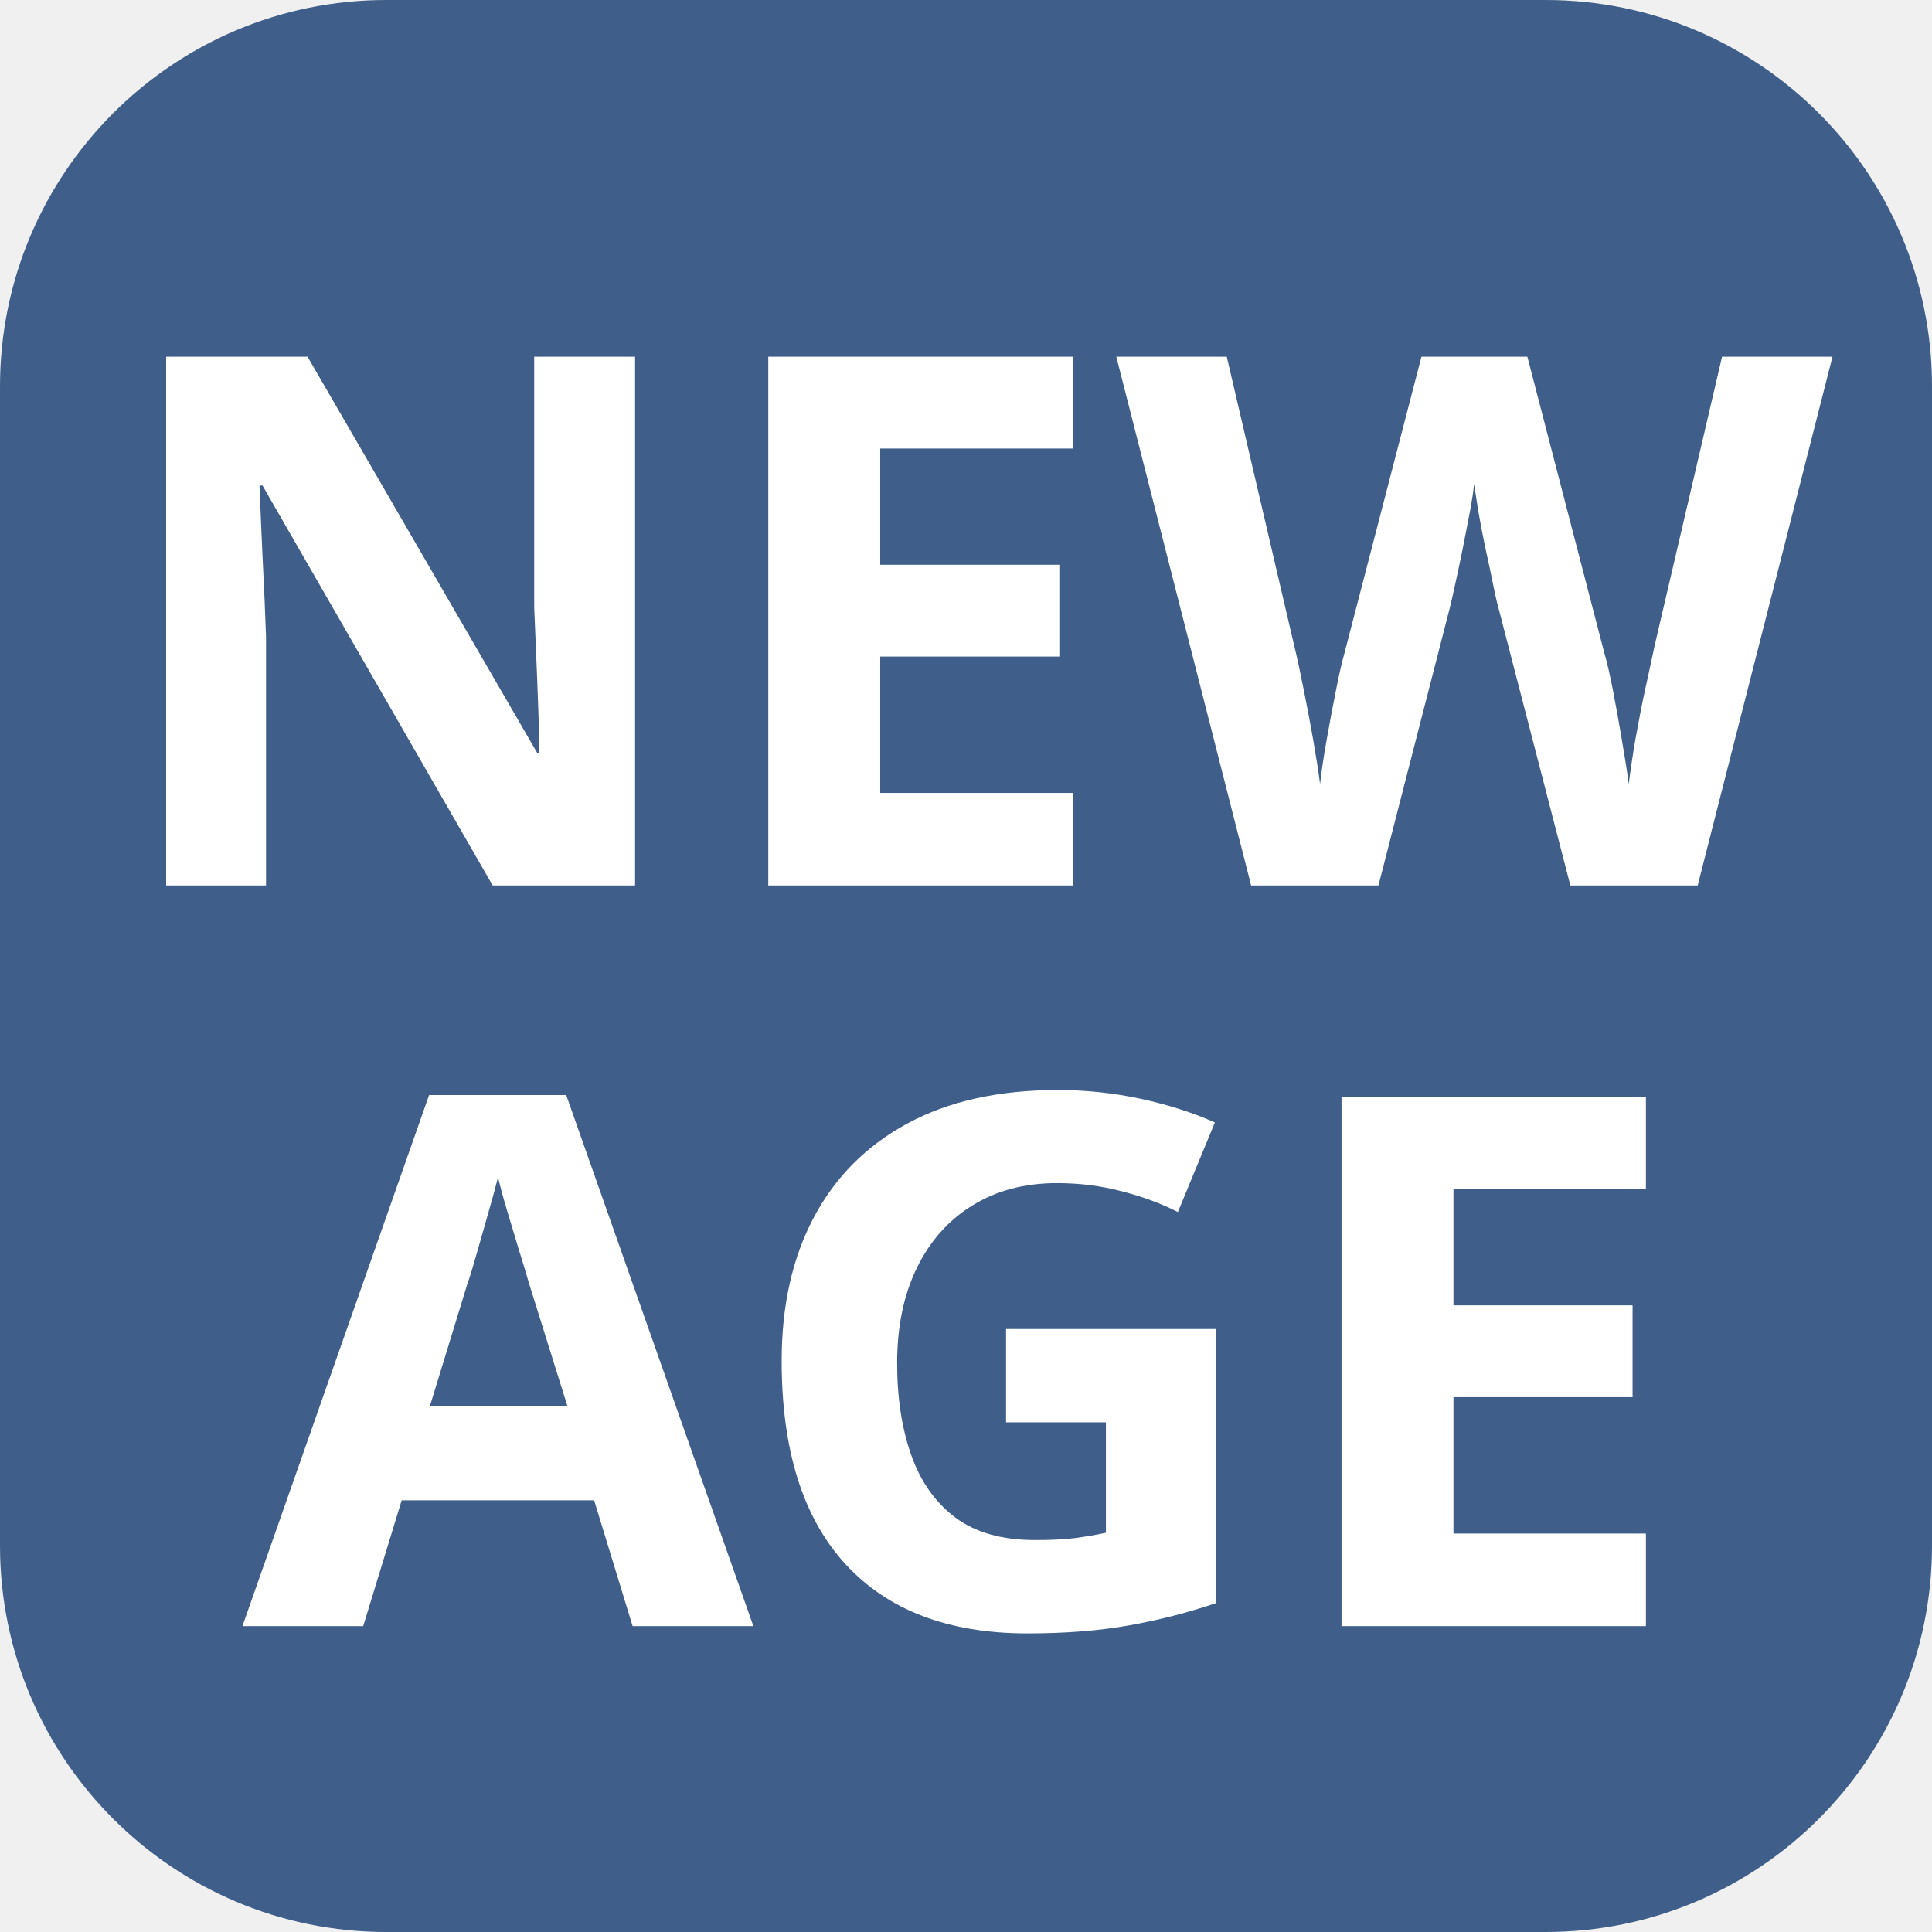
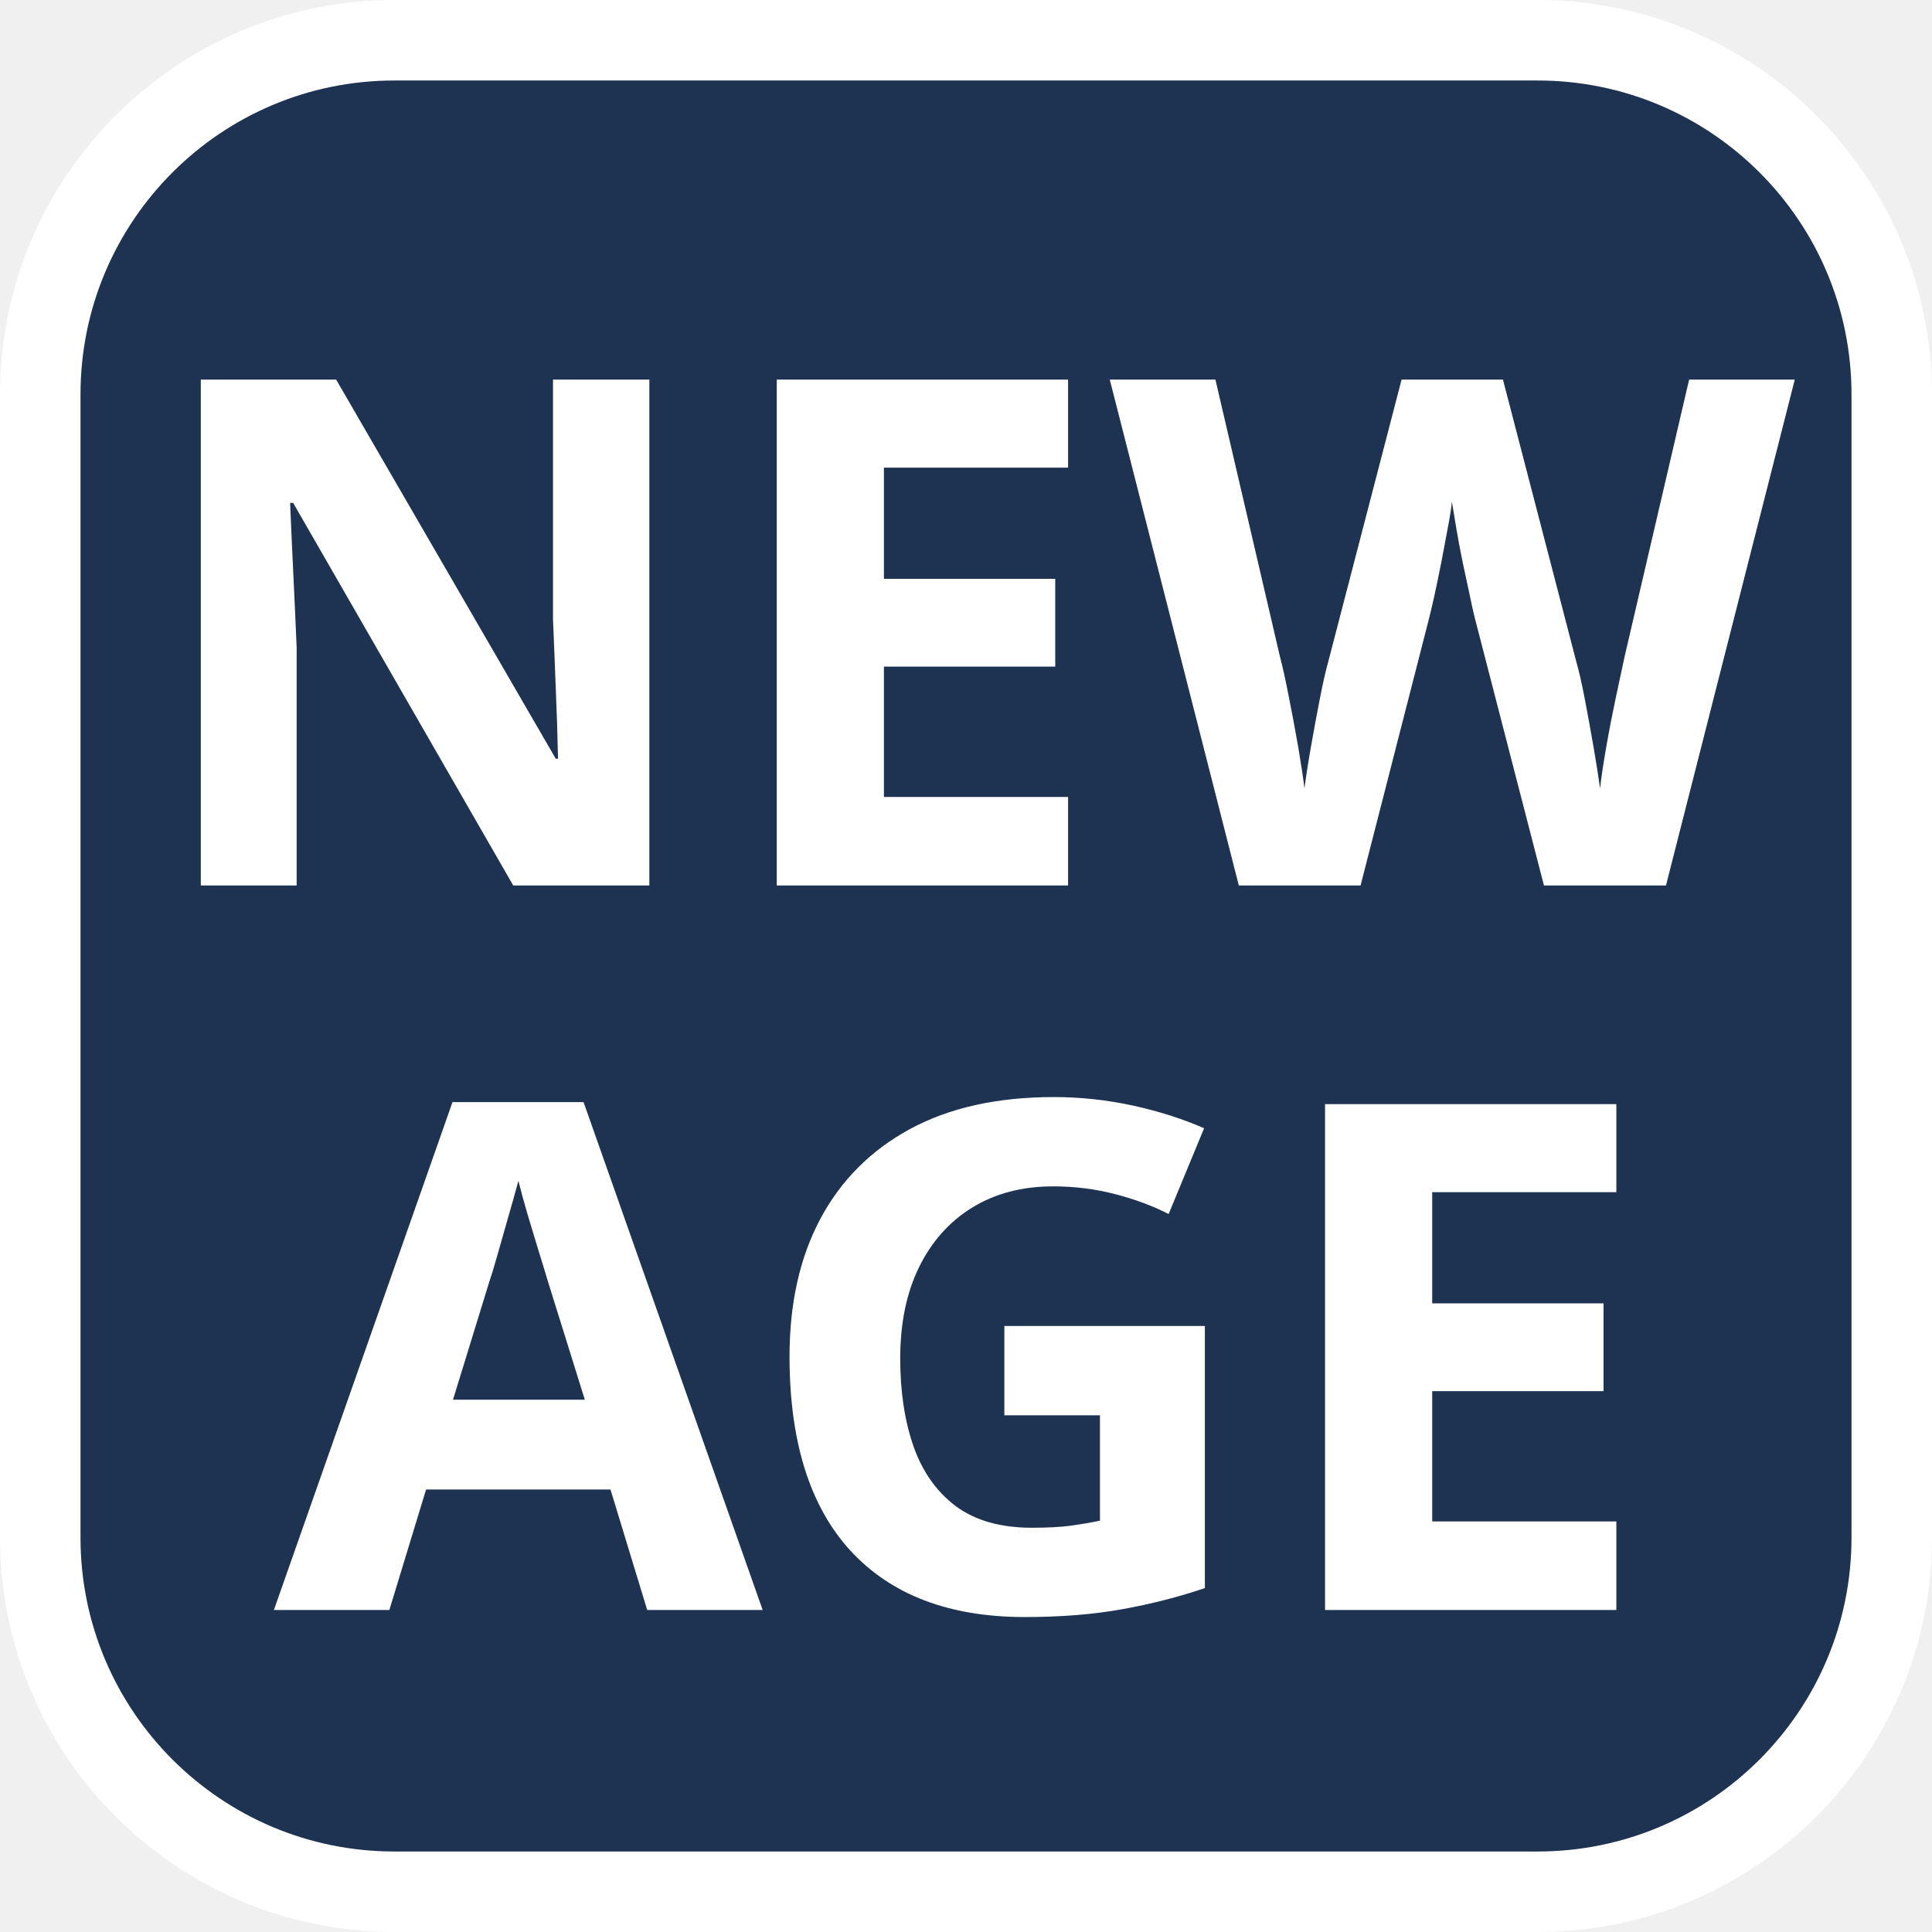
<svg xmlns="http://www.w3.org/2000/svg" viewBox="0 0 120 120" role="img" aria-label="New Age">
-   <rect width="120" height="120" rx="24" fill="#3f5f8a" />
-   <g fill="#ffffff" font-family="Archivo, 'Arial Black', sans-serif" font-weight="800" font-size="46" text-anchor="middle">
+   <rect x="2.5" y="2.5" width="115" height="115" rx="22" fill="#1e3352" stroke="#ffffff" stroke-width="5" />
+   <g fill="#ffffff" font-family="Archivo, 'Arial Black', sans-serif" font-weight="800" font-size="44" text-anchor="middle">
    <text x="60" y="55">NEW</text>
-     <text x="60" y="101">AGE</text>
+     <text x="60" y="100">AGE</text>
  </g>
</svg>
